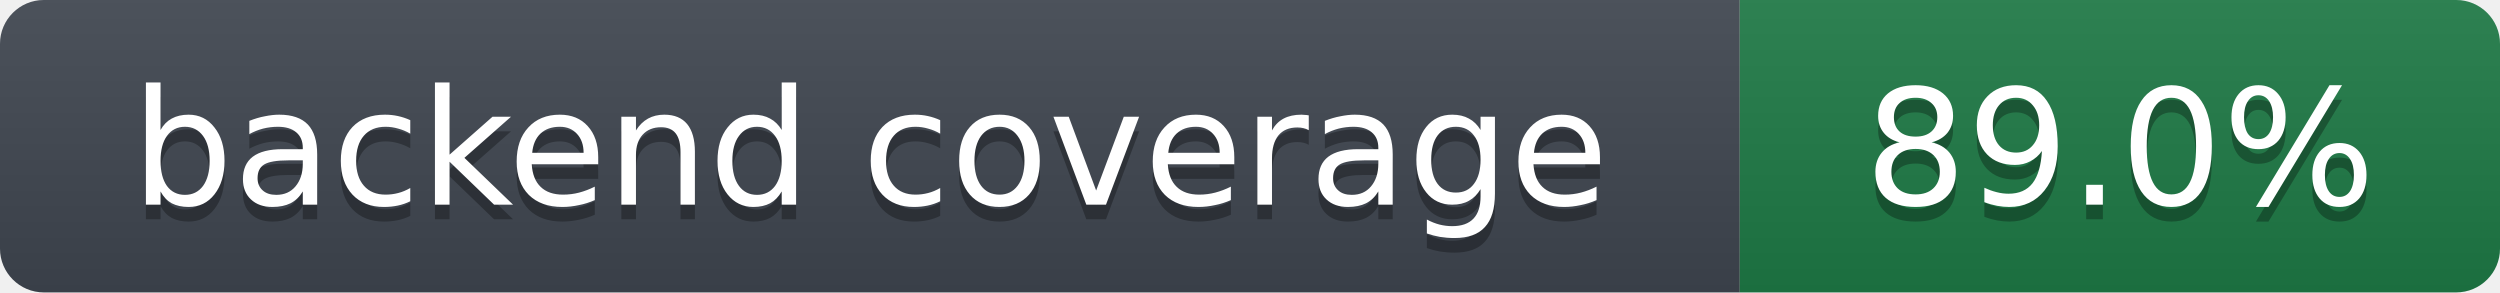
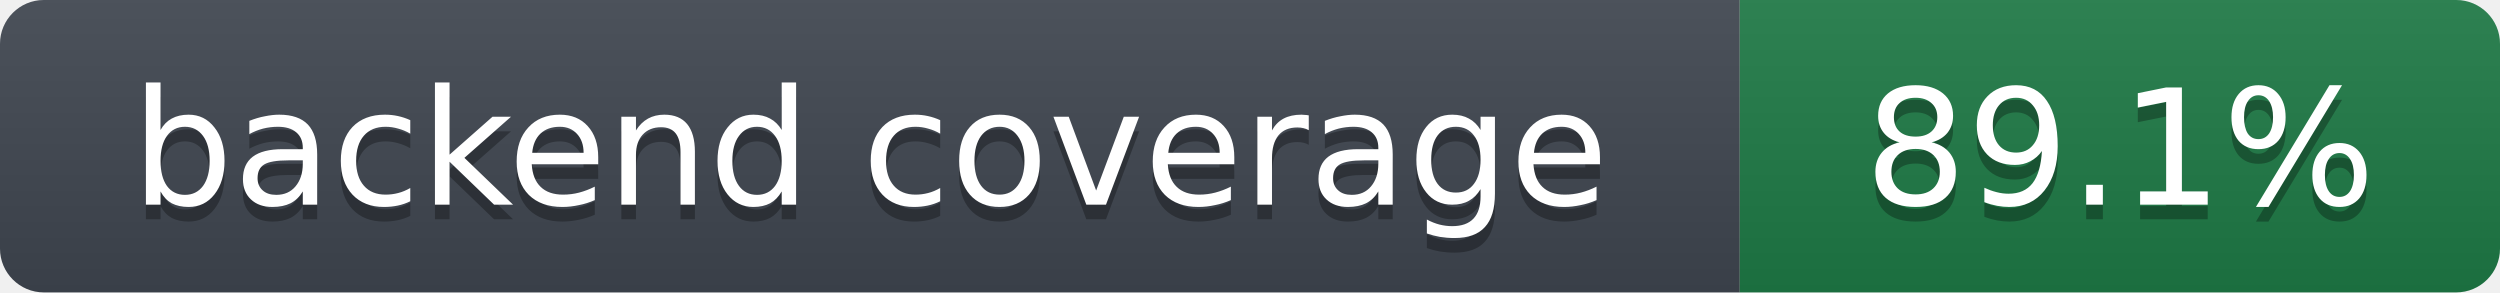
- <svg xmlns="http://www.w3.org/2000/svg" width="171" height="20" role="img" aria-label="backend coverage: 89.0%">
+ <svg xmlns="http://www.w3.org/2000/svg" width="171" height="20" role="img" aria-label="backend coverage: 89.1%">
  <linearGradient id="s" x2="0" y2="100%">
    <stop offset="0" stop-color="#bbb" stop-opacity=".1" />
    <stop offset="1" stop-opacity=".1" />
  </linearGradient>
  <clipPath id="r">
    <rect width="171" height="20" rx="3" fill="#fff" />
  </clipPath>
  <g clip-path="url(#r)">
    <rect width="119" height="20" fill="#3f4650" />
    <rect x="119" width="52" height="20" fill="#1e7a46" />
    <rect width="171" height="20" fill="url(#s)" />
  </g>
  <g fill="#fff" text-anchor="middle" font-family="Verdana,DejaVu Sans,Geneva,sans-serif" font-size="11">
    <text x="59.5" y="15" fill="#010101" fill-opacity=".3">backend coverage</text>
    <text x="59.5" y="14">backend coverage</text>
-     <text x="145.0" y="15" fill="#010101" fill-opacity=".3">89.0%</text>
-     <text x="145.0" y="14">89.0%</text>
+     <text x="145.0" y="15" fill="#010101" fill-opacity=".3">89.1%</text>
+     <text x="145.0" y="14">89.1%</text>
  </g>
</svg>
